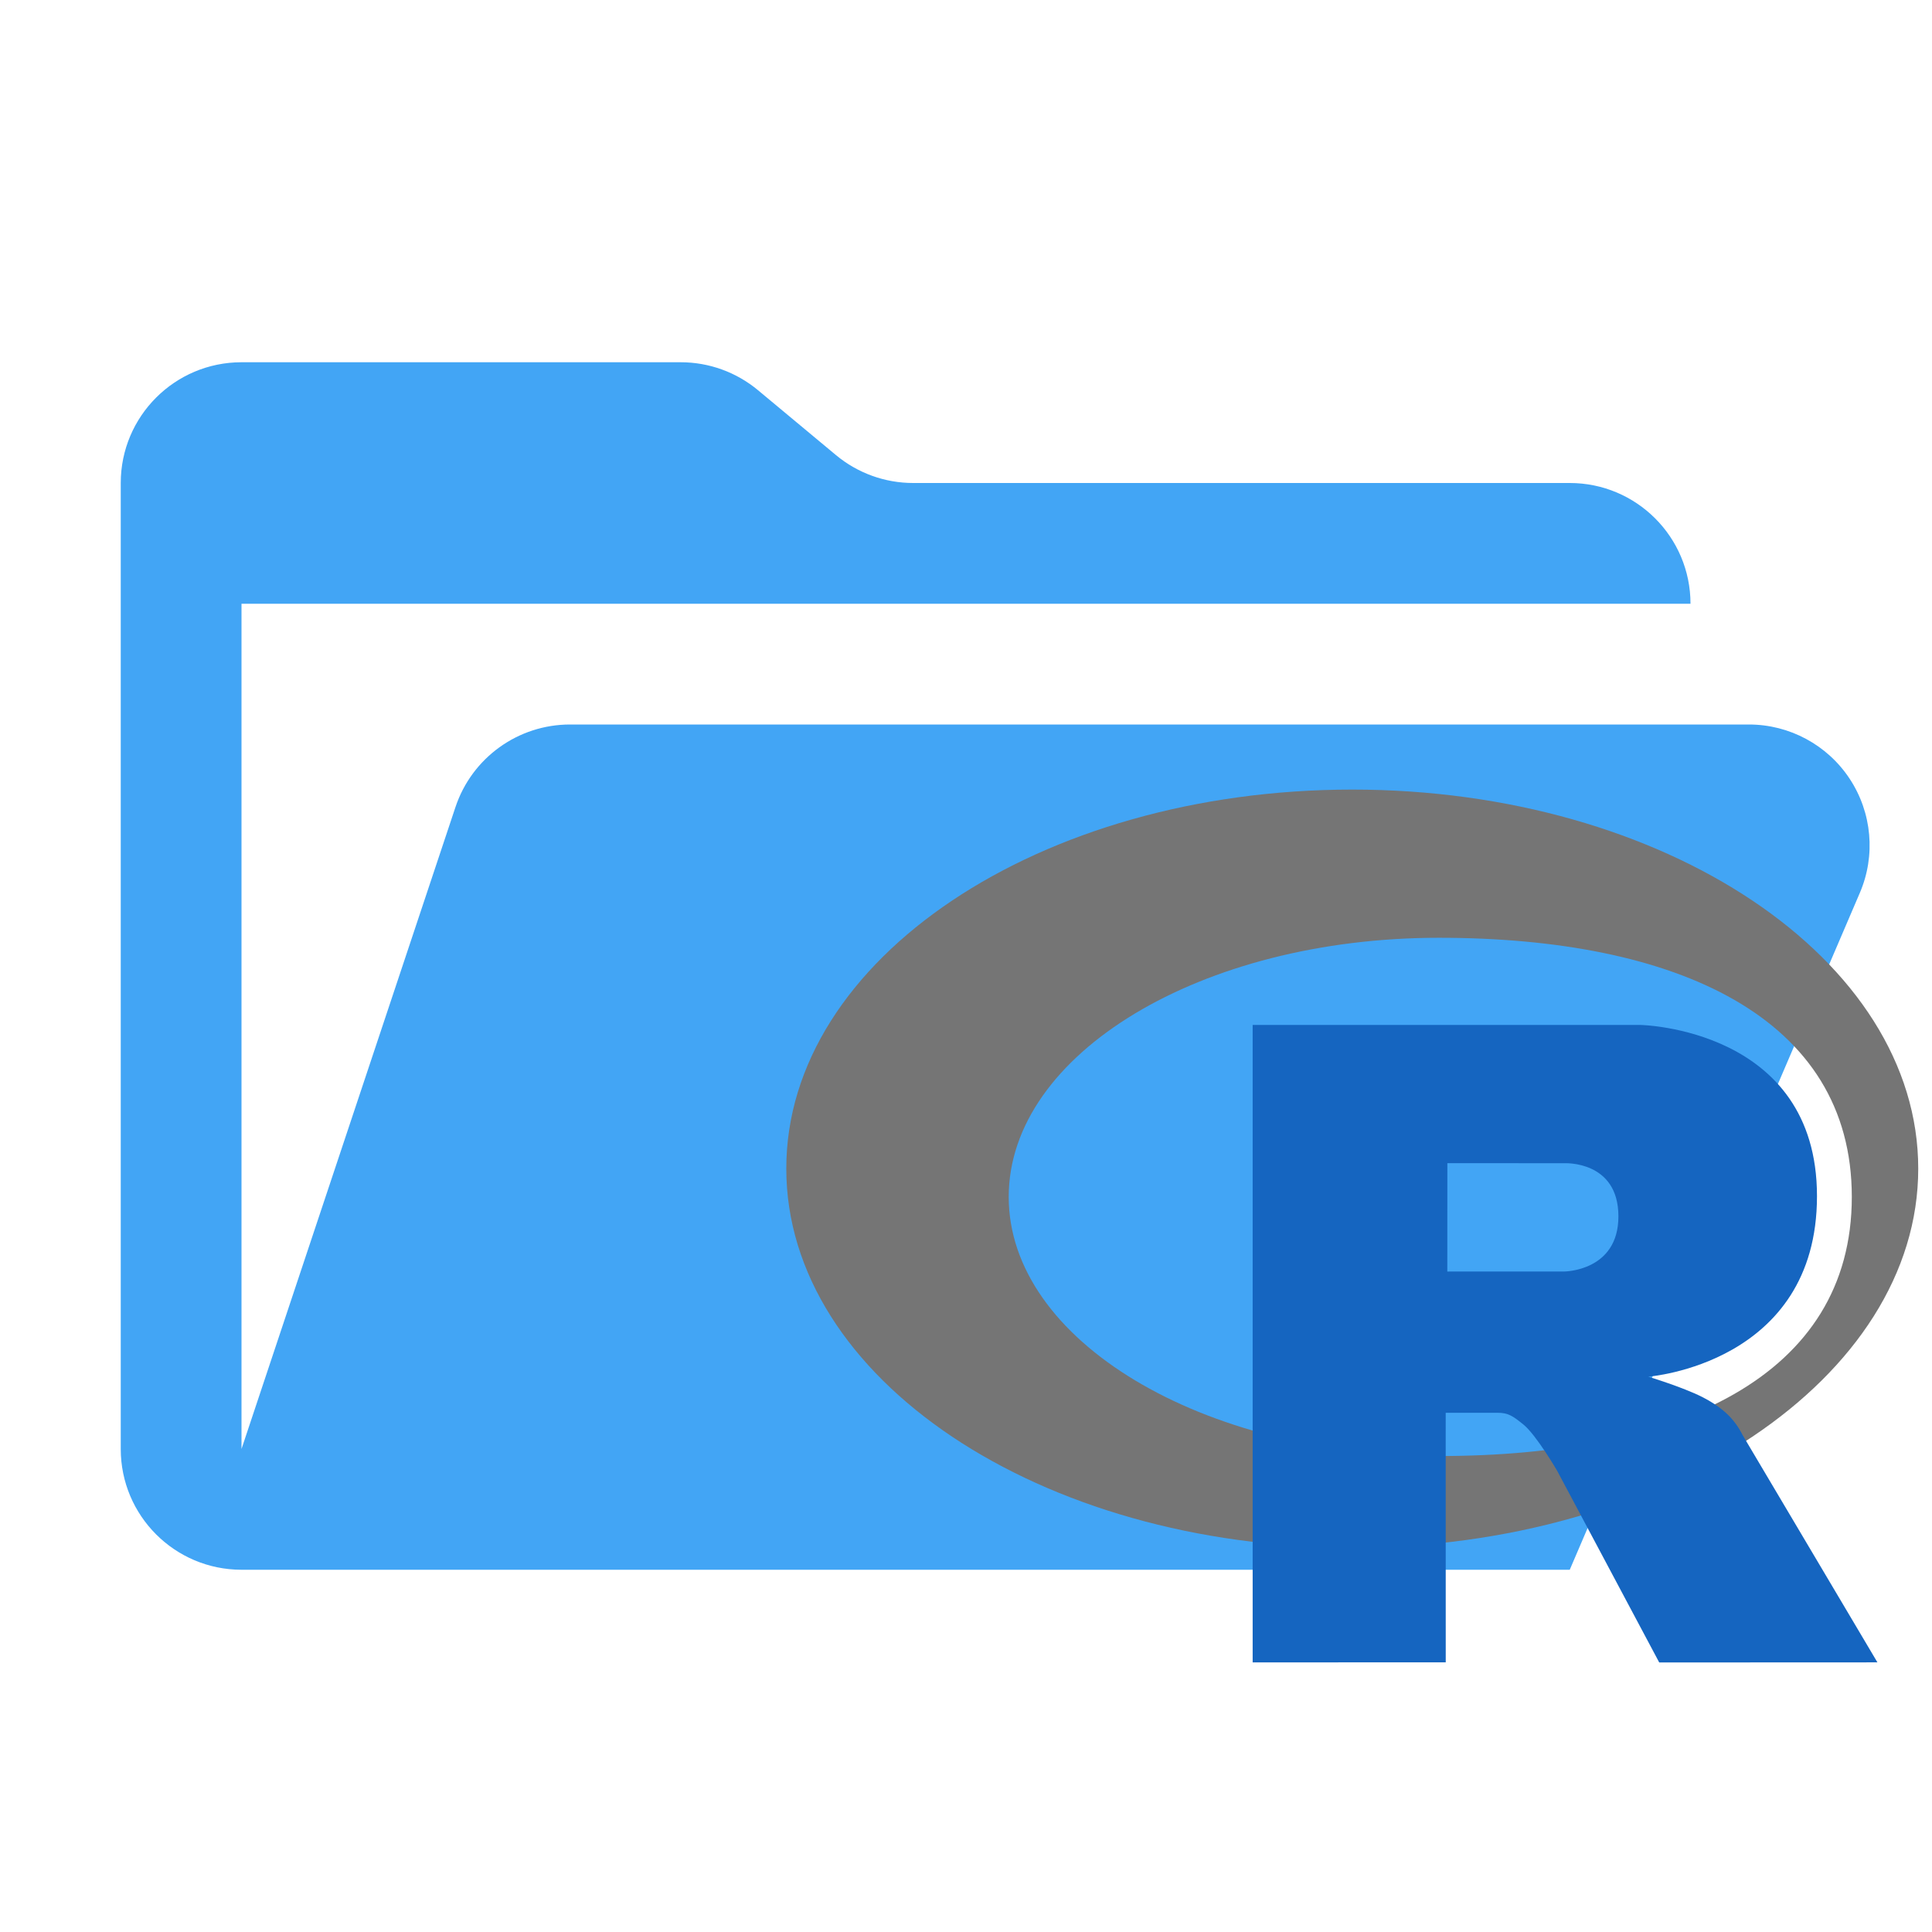
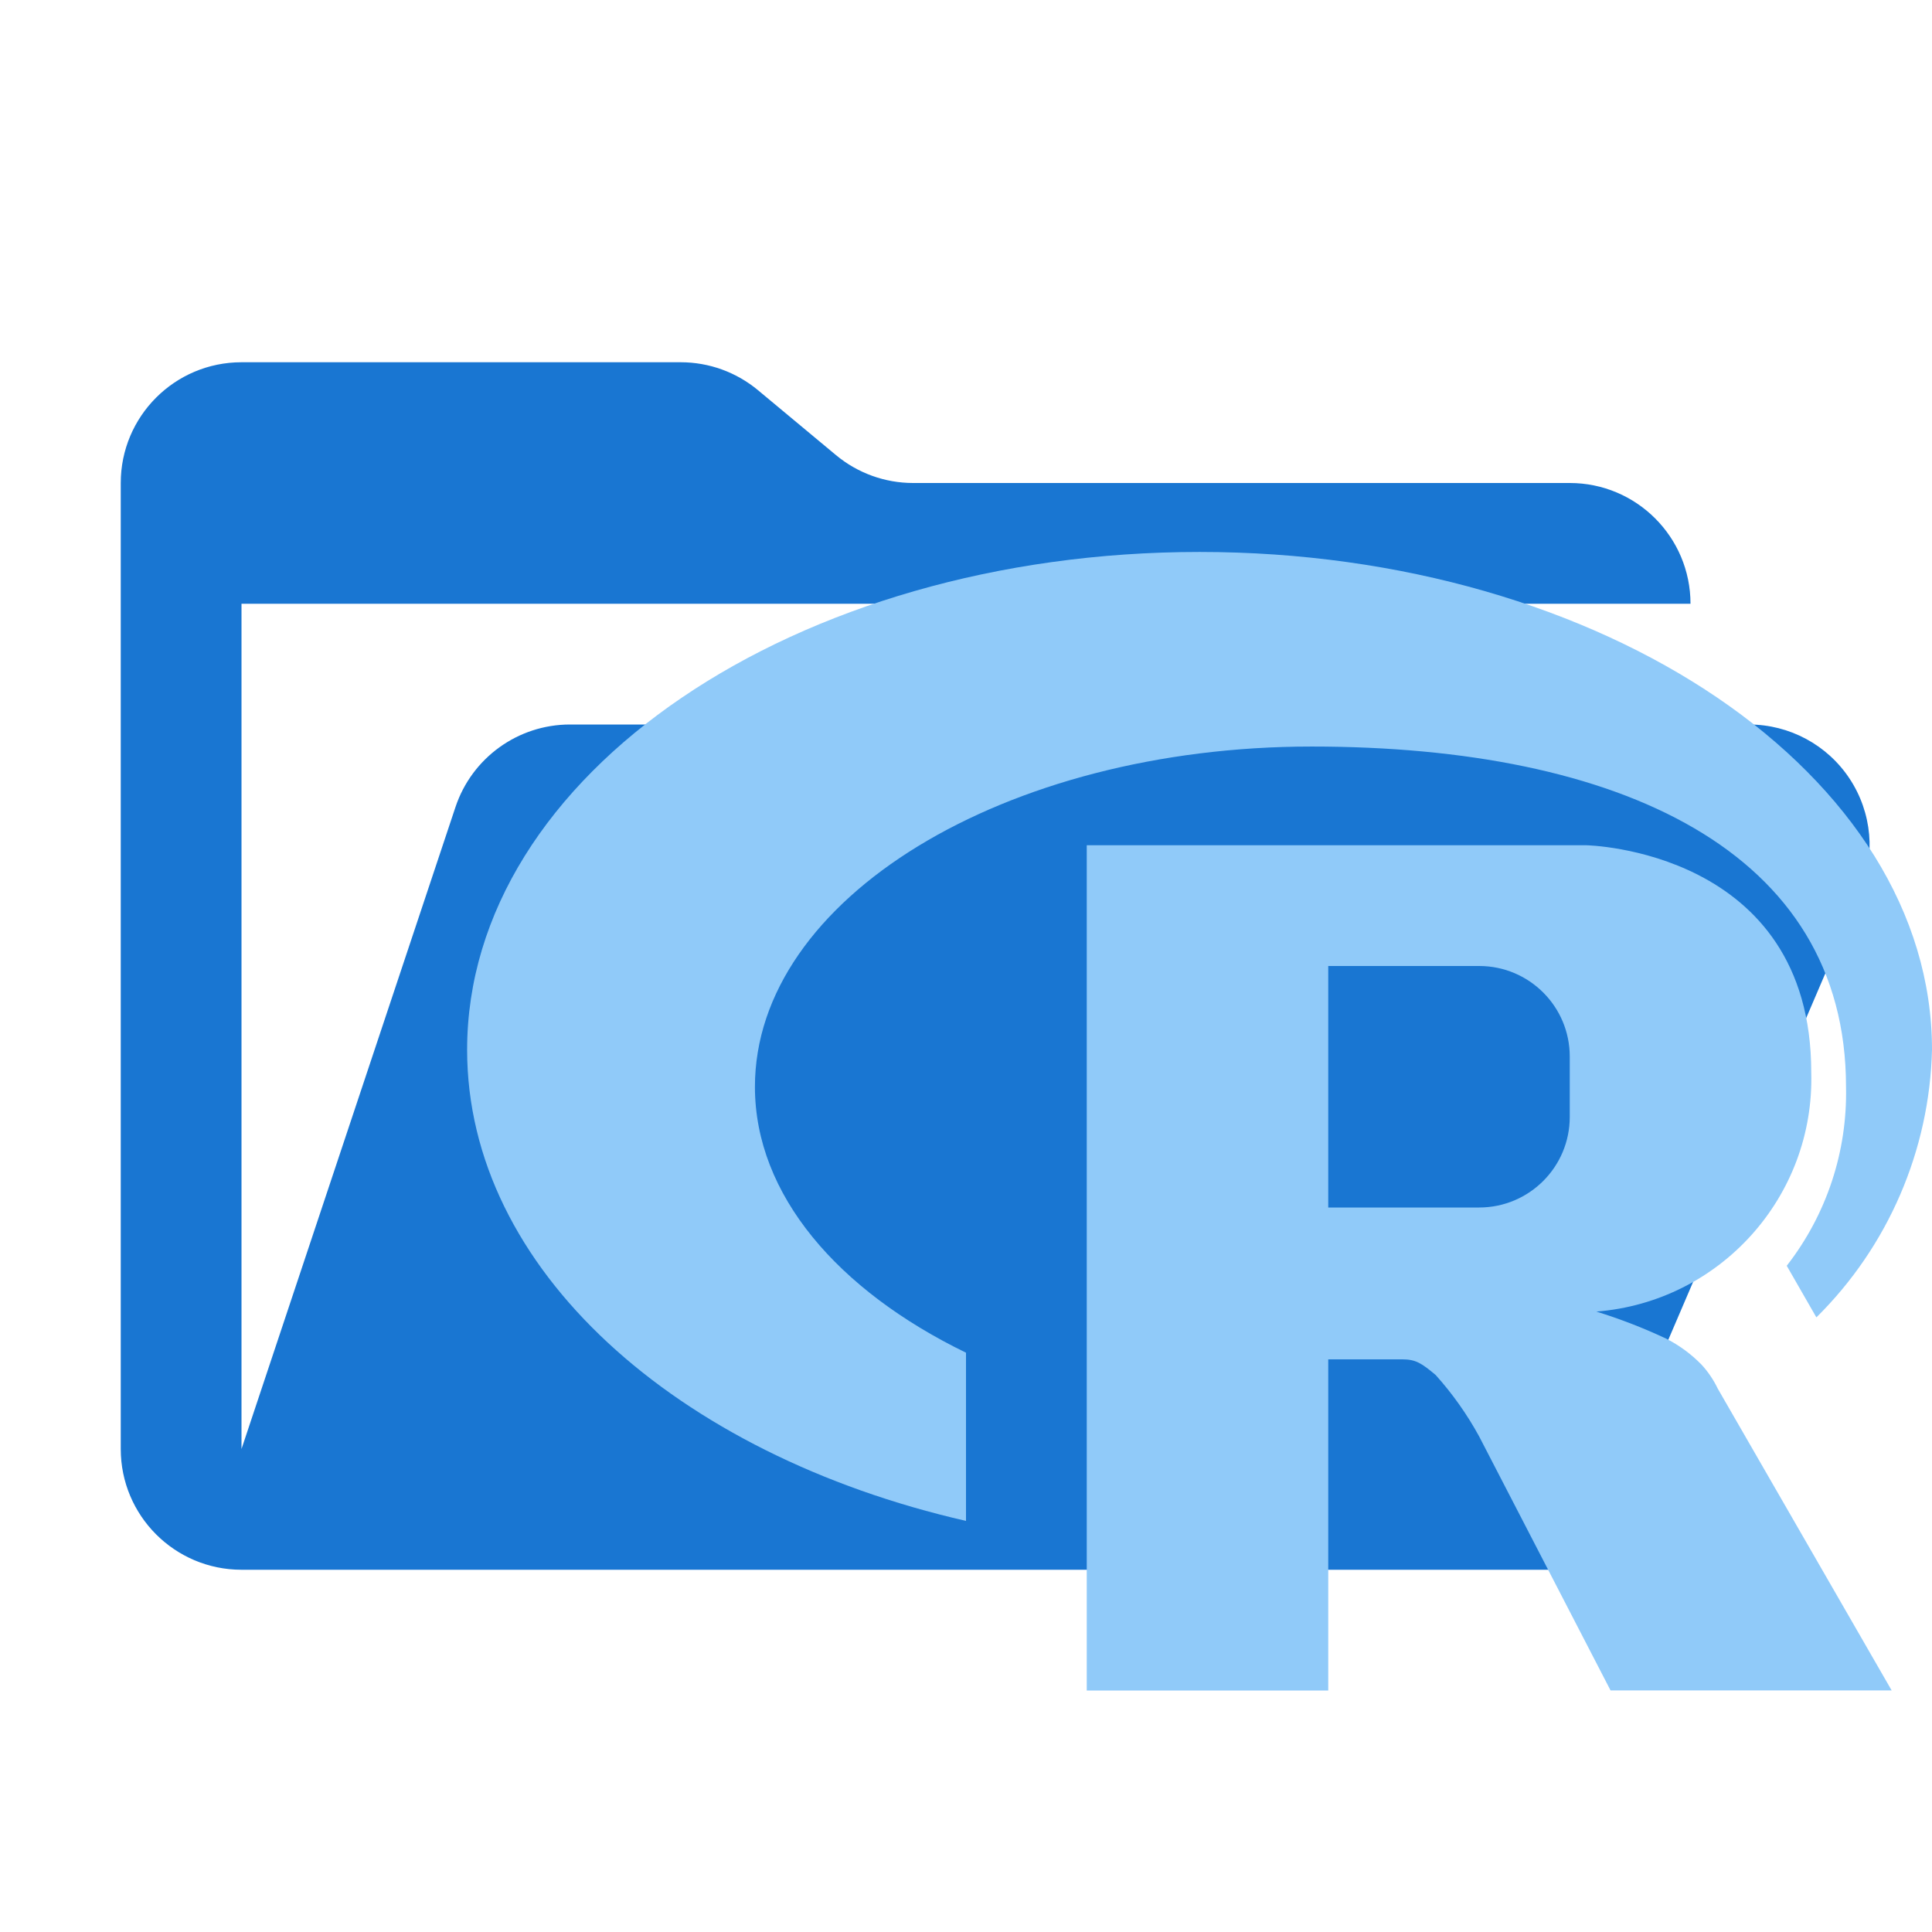
<svg xmlns="http://www.w3.org/2000/svg" viewBox="0 0 32 32">
-   <path fill="#42a5f5" d="M28.967 12H9.442a2 2 0 0 0-1.898 1.368L4 24V10h24a2 2 0 0 0-2-2H15.124a2 2 0 0 1-1.28-.464l-1.288-1.072A2 2 0 0 0 11.276 6H4a2 2 0 0 0-2 2v16a2 2 0 0 0 2 2h22l4.805-11.212A2 2 0 0 0 28.967 12" />
-   <g transform="translate(13,13) scale(0.026)" data-mit-no-recolor="true">
-     <path d="M361.453,485.937 C162.329,485.937 0.906,377.828 0.906,244.469 C0.906,111.109 162.329,3.000 361.453,3.000 C560.578,3.000 722.000,111.109 722.000,244.469 C722.000,377.828 560.578,485.937 361.453,485.937 ZM416.641,97.406 C265.289,97.406 142.594,171.314 142.594,262.484 C142.594,353.654 265.289,427.562 416.641,427.562 C567.992,427.562 679.687,377.033 679.687,262.484 C679.687,147.971 567.992,97.406 416.641,97.406 Z" fill="#757575" fill-rule="evenodd" />
-     <path d="M550.000,377.000 C550.000,377.000 571.822,383.585 584.500,390.000 C588.899,392.226 596.510,396.668 602.000,402.500 C607.378,408.212 610.000,414.000 610.000,414.000 L696.000,559.000 L557.000,559.062 L492.000,437.000 C492.000,437.000 478.690,414.131 470.500,407.500 C463.668,401.969 460.755,400.000 454.000,400.000 C449.298,400.000 420.974,400.000 420.974,400.000 L421.000,558.974 L298.000,559.026 L298.000,152.938 L545.000,152.938 C545.000,152.938 657.500,154.967 657.500,262.000 C657.500,369.033 550.000,377.000 550.000,377.000 ZM496.500,241.024 L422.037,240.976 L422.000,310.026 L496.500,310.002 C496.500,310.002 531.000,309.895 531.000,274.877 C531.000,239.155 496.500,241.024 496.500,241.024 Z" fill="#1565c0" fill-rule="evenodd" />
-   </g>
+   <path d="M28.967,12H9.442a2,2,0,0,0-1.898,1.368L4,24V10H28a2,2,0,0,0-2-2H15.124a2,2,0,0,1-1.28-.464L12.556,6.464A2,2,0,0,0,11.276,6H4A2,2,0,0,0,2,8V24a2,2,0,0,0,2,2H26l4.805-11.212A2,2,0,0,0,28.967,12" style="fill:#1976d2" />
+   <path d="M16,22.405v2.786c-4.8-1.097-8.263-4.171-8.263-7.803,0-4.554,5.431-8.246,12.131-8.246S32,12.834,32,17.387A6.457,6.457,0,0,1,30.085,21.82l-.491-.855a4.652,4.652,0,0,0,.982-2.963c0-3.91-3.758-5.637-8.851-5.637-5.093,0-9.221,2.524-9.221,5.637C12.505,19.79,13.877,21.373,16,22.405Zm15.332,5.595L31.332,28l-.001.001Zm0-.001H26.676l-2.177-4.208a5.414,5.414,0,0,0-.72-1.017c-.229-.191-.326-.259-.553-.259H22V28H18V14h8.274S30,14.07,30,17.76a3.866,3.866,0,0,1-3.559,3.964,8.934,8.934,0,0,1,1.156.448,2.237,2.237,0,0,1,.586.431,1.633,1.633,0,0,1,.268.396ZM26,17.5A1.5,1.5,0,0,0,24.5,16H22v4h2.5A1.5,1.5,0,0,0,26,18.5Z" style="fill:#90caf9;fill-rule:evenodd" />
</svg>
